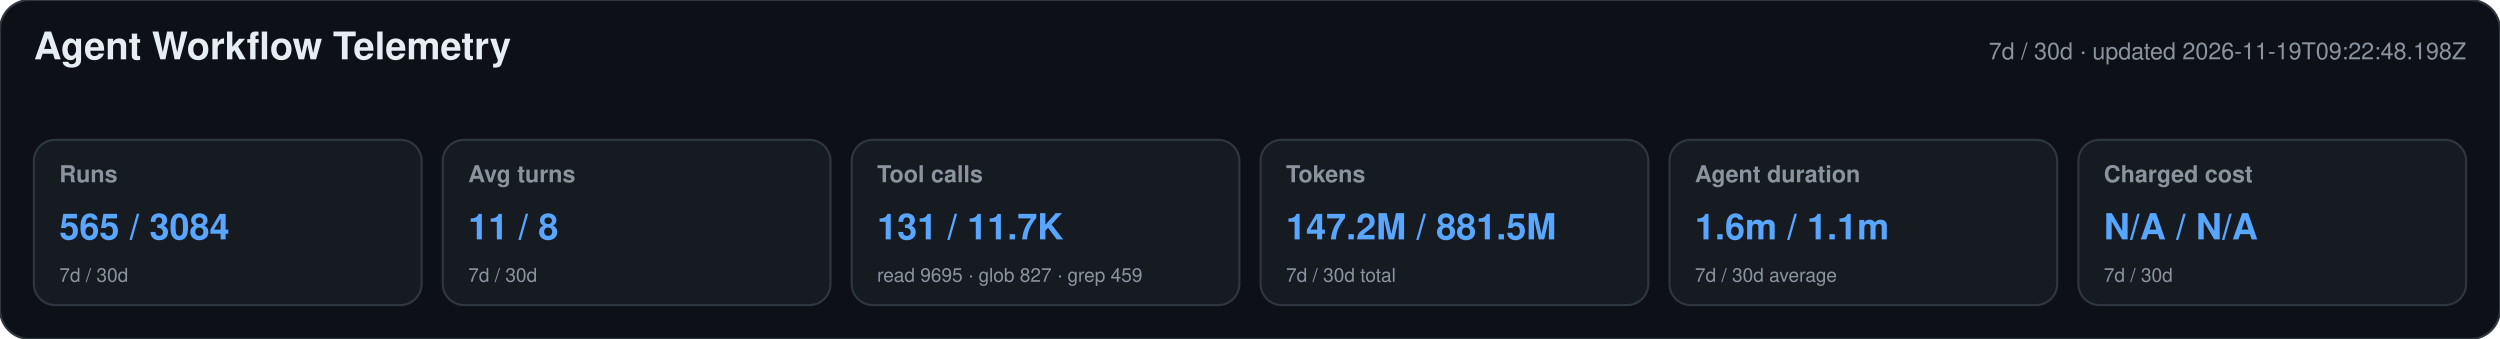
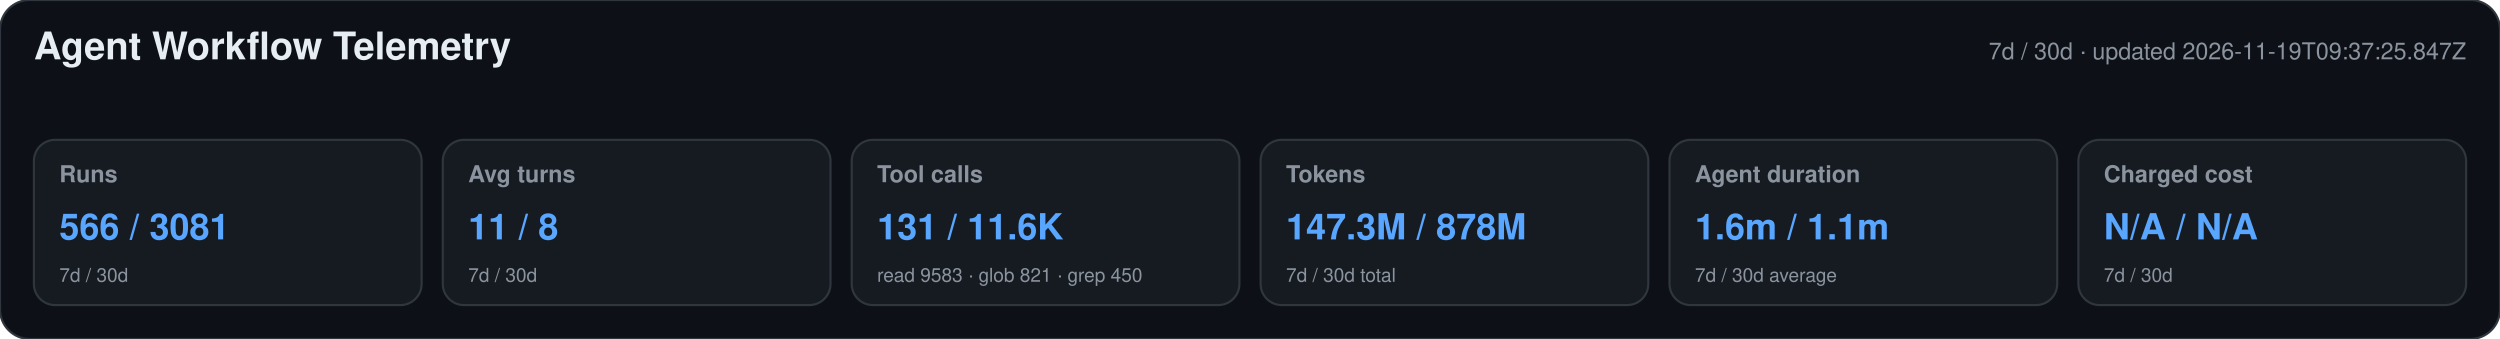
<svg xmlns="http://www.w3.org/2000/svg" width="1180" height="160" viewBox="0 0 1180 160" role="img" aria-labelledby="title desc">
  <style>text{font-family:-apple-system,BlinkMacSystemFont,"Segoe UI",Helvetica,Arial,sans-serif}.heading{font-size:18px;font-weight:650;fill:#e6edf3}.meta,.label,.secondary{fill:#8b949e}.meta,.label{font-size:11px}.label{font-weight:600}.primary{font-size:17px;font-weight:700;fill:#58a6ff}.secondary{font-size:9px}</style>
  <rect width="1180" height="160" rx="14" fill="#0d1117" stroke="#30363d" />
  <text x="16" y="28" class="heading">Agent Workflow Telemetry</text>
-   <text x="1164" y="28" text-anchor="end" class="meta">7d / 30d · updated 2026-11-19T09:22:48.198Z</text>
+   <text x="1164" y="28" text-anchor="end" class="meta">7d / 30d · updated 2026-11-19T09:37:25.847Z</text>
  <g>
    <rect x="16" y="66" width="183" height="78" rx="10" fill="#161b22" stroke="#30363d" />
    <text x="28" y="86" class="label">Runs</text>
-     <text x="28" y="113" class="primary">565 / 3084</text>
+     <text x="28" y="113" class="primary">566 / 3081</text>
    <text x="28" y="133" class="secondary">7d / 30d</text>
  </g>
  <g>
    <rect x="209" y="66" width="183" height="78" rx="10" fill="#161b22" stroke="#30363d" />
    <text x="221" y="86" class="label">Avg turns</text>
    <text x="221" y="113" class="primary">11 / 8</text>
    <text x="221" y="133" class="secondary">7d / 30d</text>
  </g>
  <g>
    <rect x="402" y="66" width="183" height="78" rx="10" fill="#161b22" stroke="#30363d" />
    <text x="414" y="86" class="label">Tool calls</text>
-     <text x="414" y="113" class="primary">131 / 11.7K</text>
-     <text x="414" y="133" class="secondary">read 9695 · glob 827 · grep 459</text>
+     <text x="414" y="113" class="primary">131 / 11.6K</text>
+     <text x="414" y="133" class="secondary">read 9583 · glob 821 · grep 450</text>
  </g>
  <g>
    <rect x="595" y="66" width="183" height="78" rx="10" fill="#161b22" stroke="#30363d" />
    <text x="607" y="86" class="label">Tokens</text>
-     <text x="607" y="113" class="primary">147.2M / 881.5M</text>
+     <text x="607" y="113" class="primary">147.3M / 878M</text>
    <text x="607" y="133" class="secondary">7d / 30d total</text>
  </g>
  <g>
    <rect x="788" y="66" width="183" height="78" rx="10" fill="#161b22" stroke="#30363d" />
    <text x="800" y="86" class="label">Agent duration</text>
    <text x="800" y="113" class="primary">1.6m / 1.1m</text>
    <text x="800" y="133" class="secondary">7d / 30d average</text>
  </g>
  <g>
    <rect x="981" y="66" width="183" height="78" rx="10" fill="#161b22" stroke="#30363d" />
    <text x="993" y="86" class="label">Charged cost</text>
    <text x="993" y="113" class="primary">N/A / N/A</text>
    <text x="993" y="133" class="secondary">7d / 30d</text>
  </g>
</svg>
